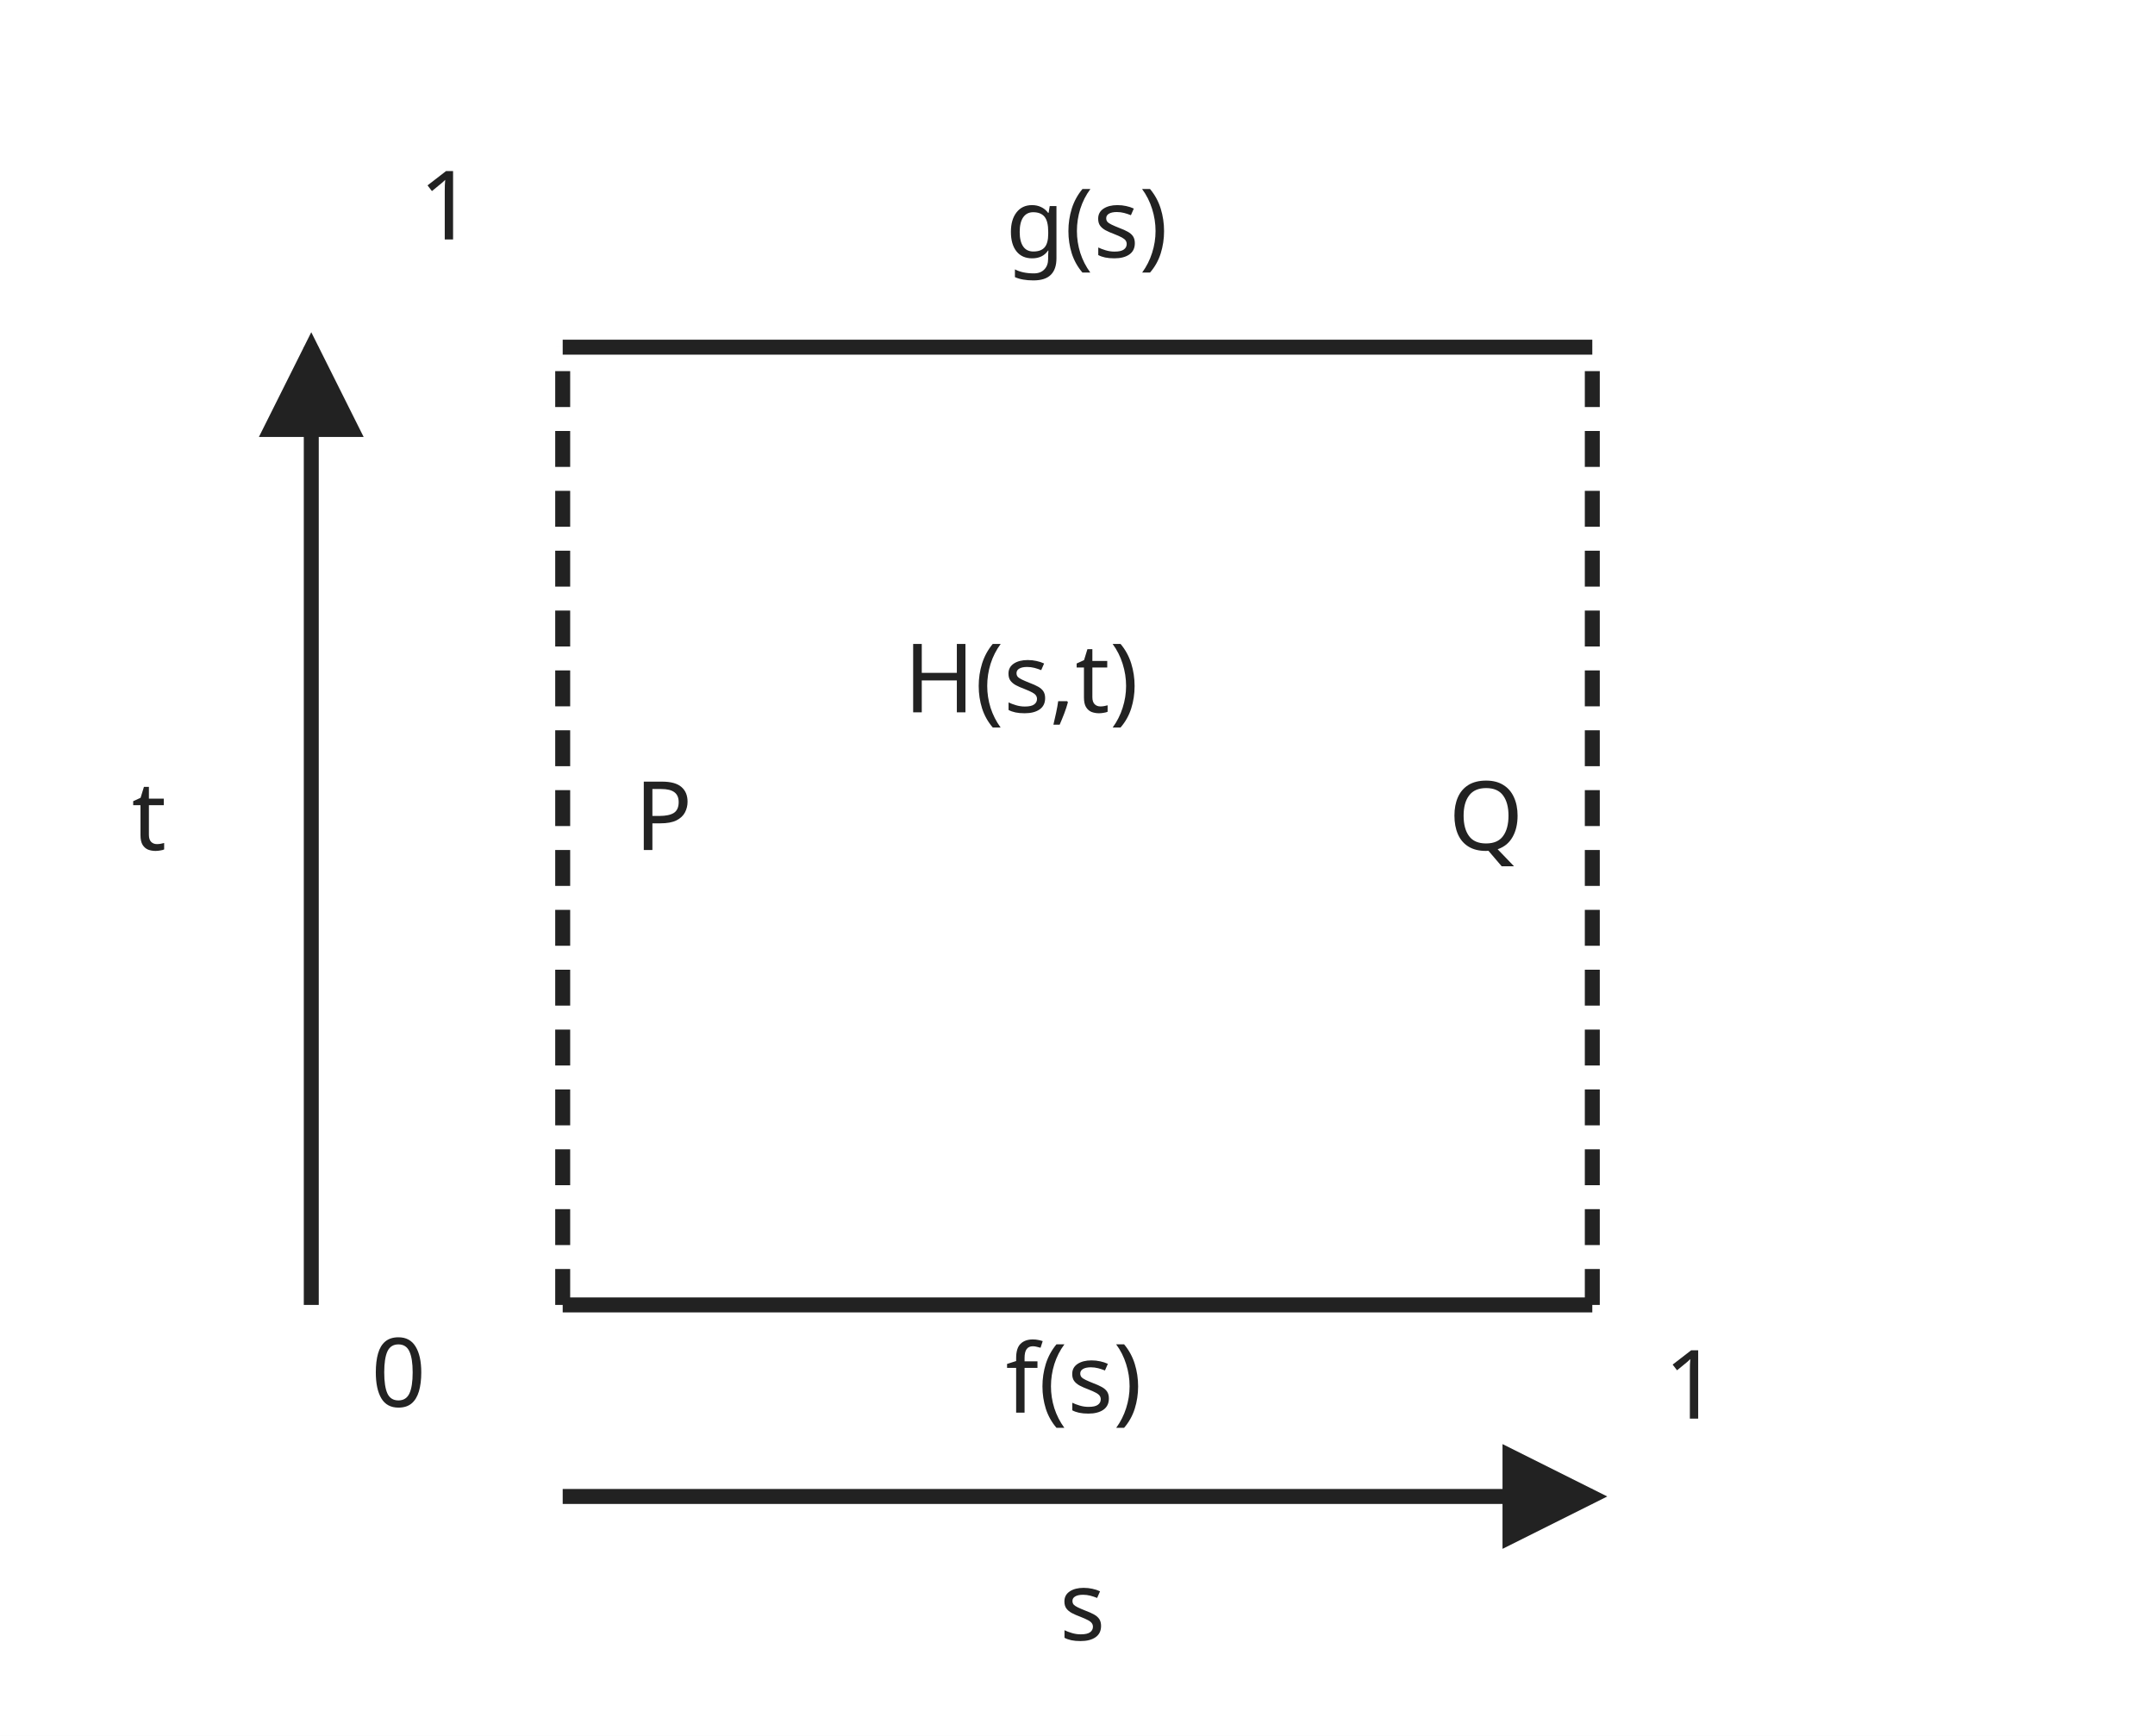
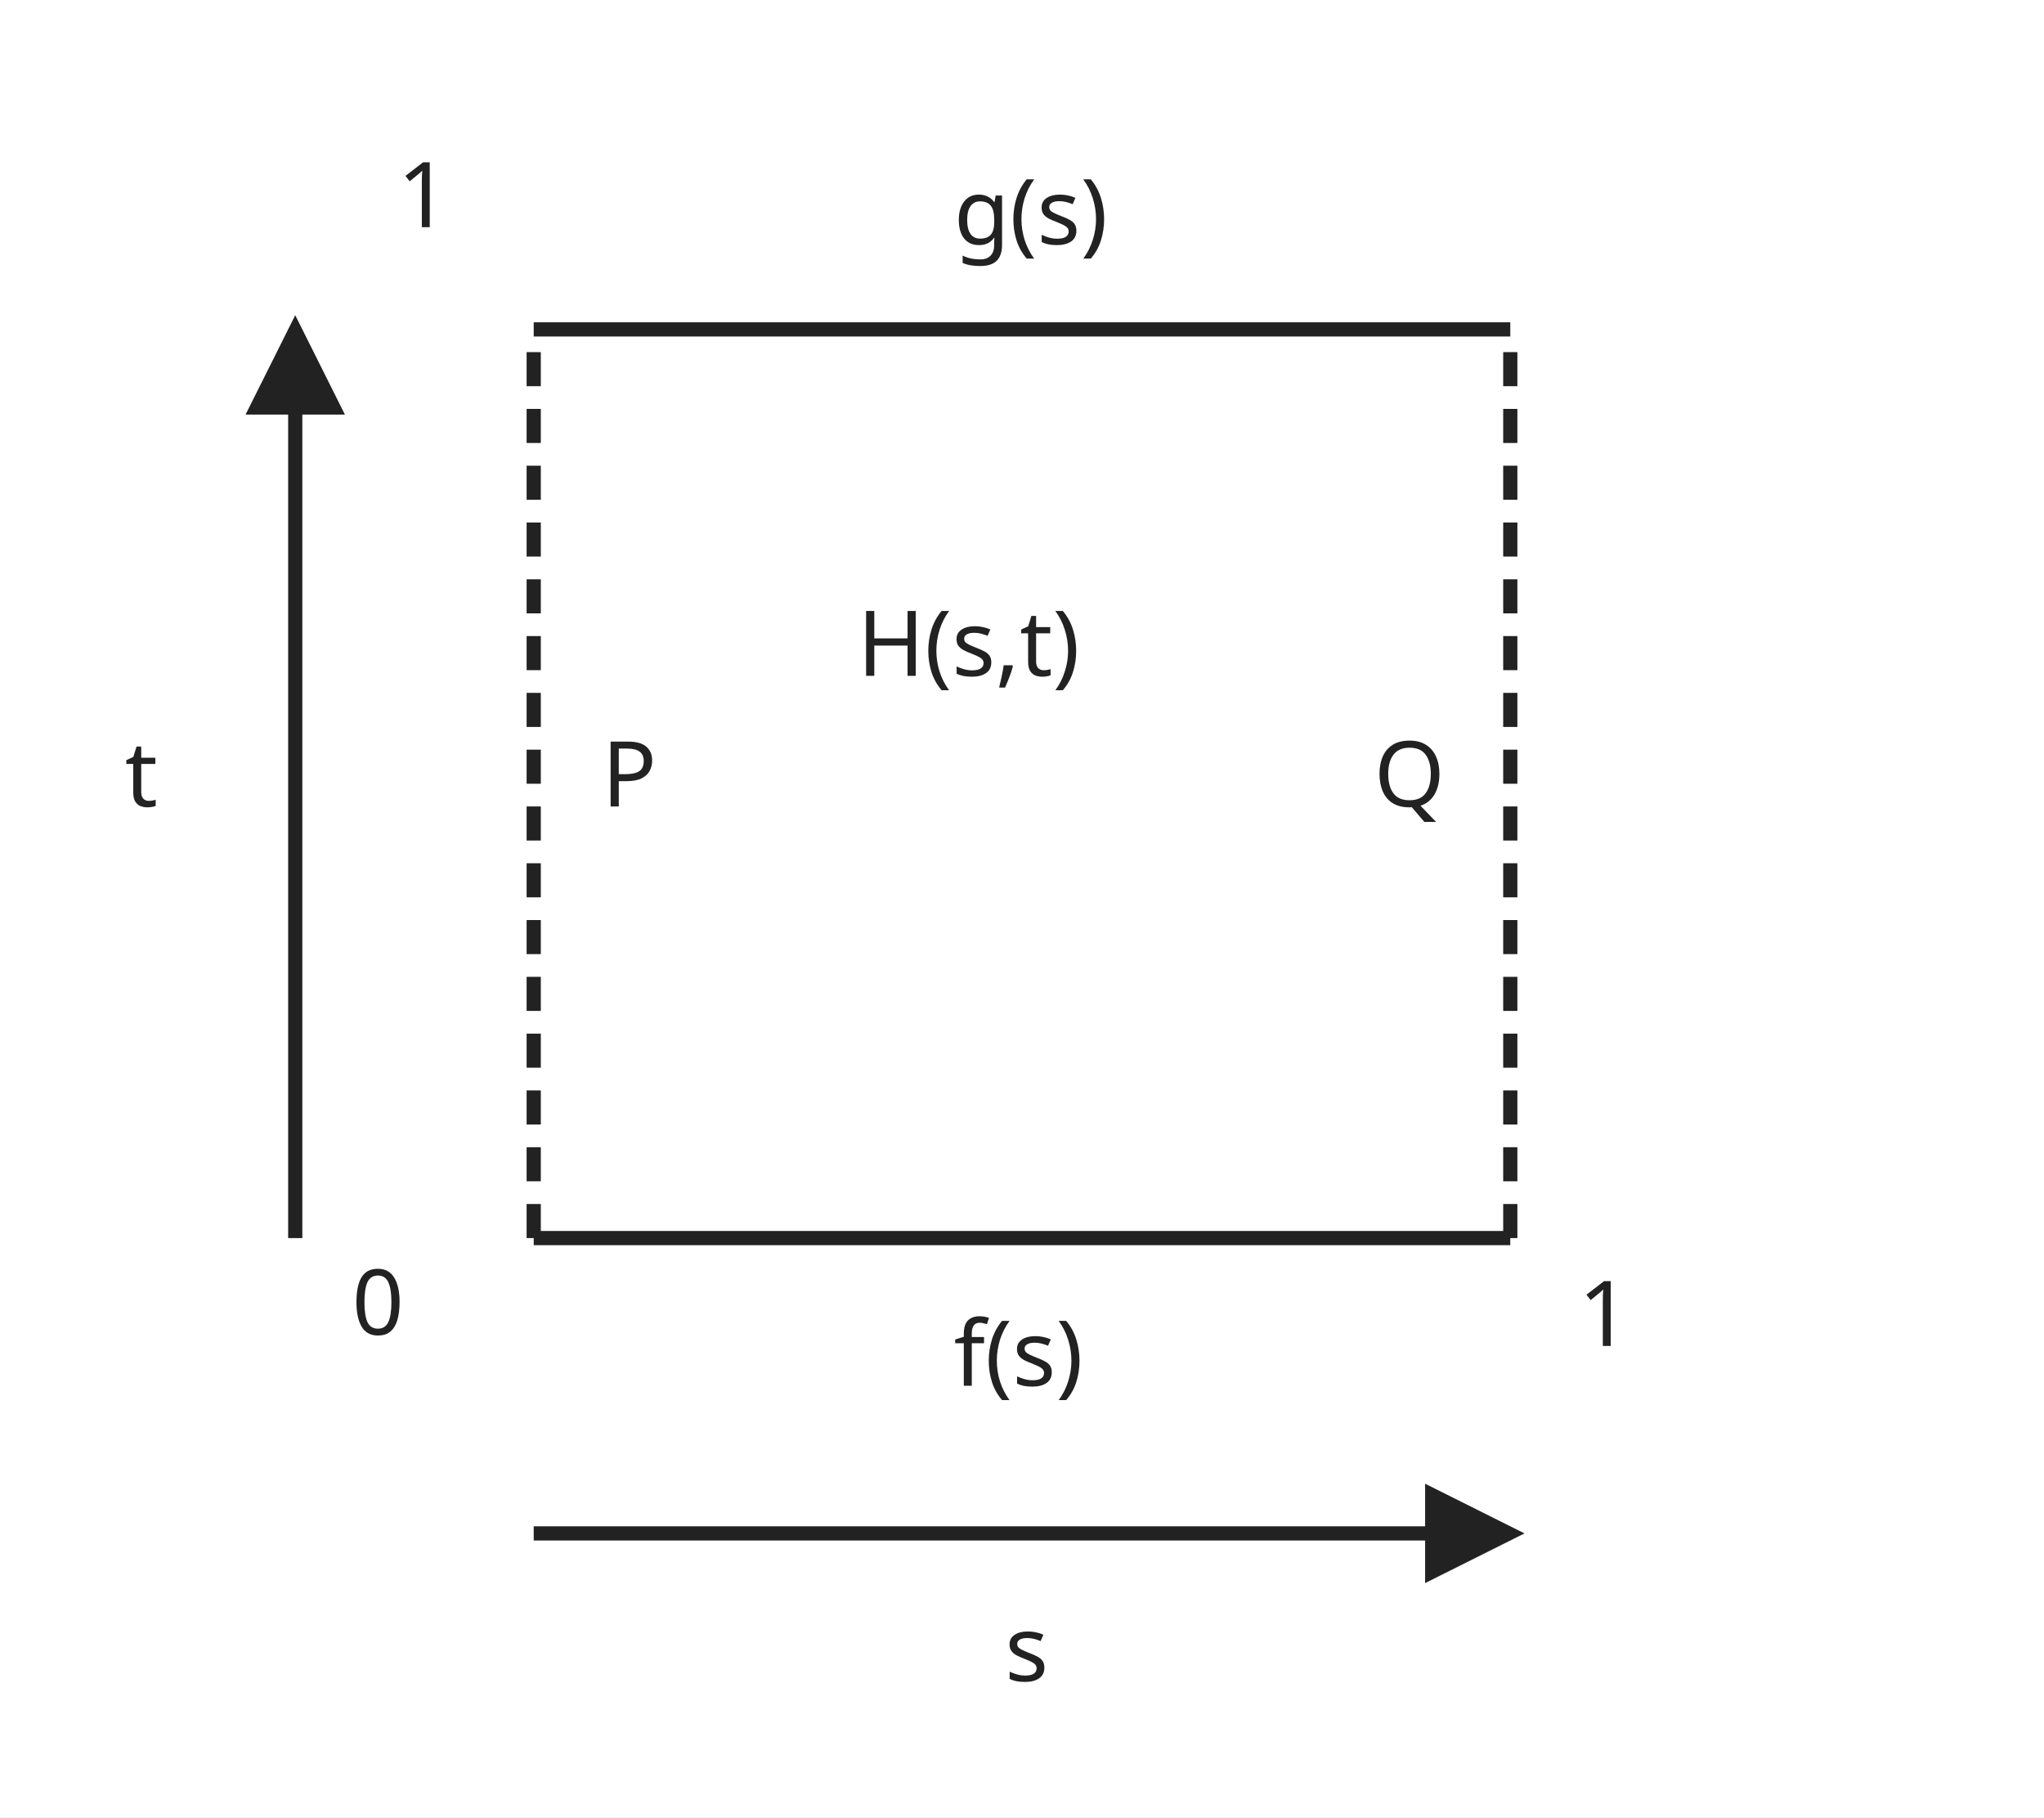
- <svg xmlns="http://www.w3.org/2000/svg" viewBox="0 0 360 290" data-layout-lint="strict" role="img">
-   <rect width="360" height="290" fill="white" />
+ <svg xmlns="http://www.w3.org/2000/svg" viewBox="0 0 360 320" data-layout-lint="strict" role="img">
+   <rect width="360" height="320" fill="white" />
  <defs>
    <marker id="arrow" markerWidth="7" markerHeight="7" refX="6" refY="3.5" orient="auto">
      <path d="M0 0 L7 3.5 L0 7 Z" fill="#222" />
    </marker>
  </defs>
  <g fill="none" stroke="#222" stroke-width="2.5">
    <path d="M94 218 H266 M94 58 H266" />
    <path d="M94 218 V58 M266 218 V58" stroke-dasharray="6 4" />
-     <path d="M94 250 H266" marker-end="url(#arrow)" />
+     <path d="M94 270 H266" marker-end="url(#arrow)" />
    <path d="M52 218 V58" marker-end="url(#arrow)" />
  </g>
  <g fill="#222" font-family="sans-serif" font-size="16">
    <text x="168" y="43">g(s)</text>
-     <text x="168" y="236">f(s)</text>
+     <text x="168" y="244">f(s)</text>
    <text x="106" y="142">P</text>
    <text x="242" y="142">Q</text>
    <text x="70" y="40">1</text>
    <text x="62" y="235">0</text>
    <text x="278" y="237">1</text>
    <text x="22" y="142">t</text>
-     <text x="177" y="274">s</text>
+     <text x="177" y="296">s</text>
    <text x="151" y="119">H(s,t)</text>
  </g>
</svg>
